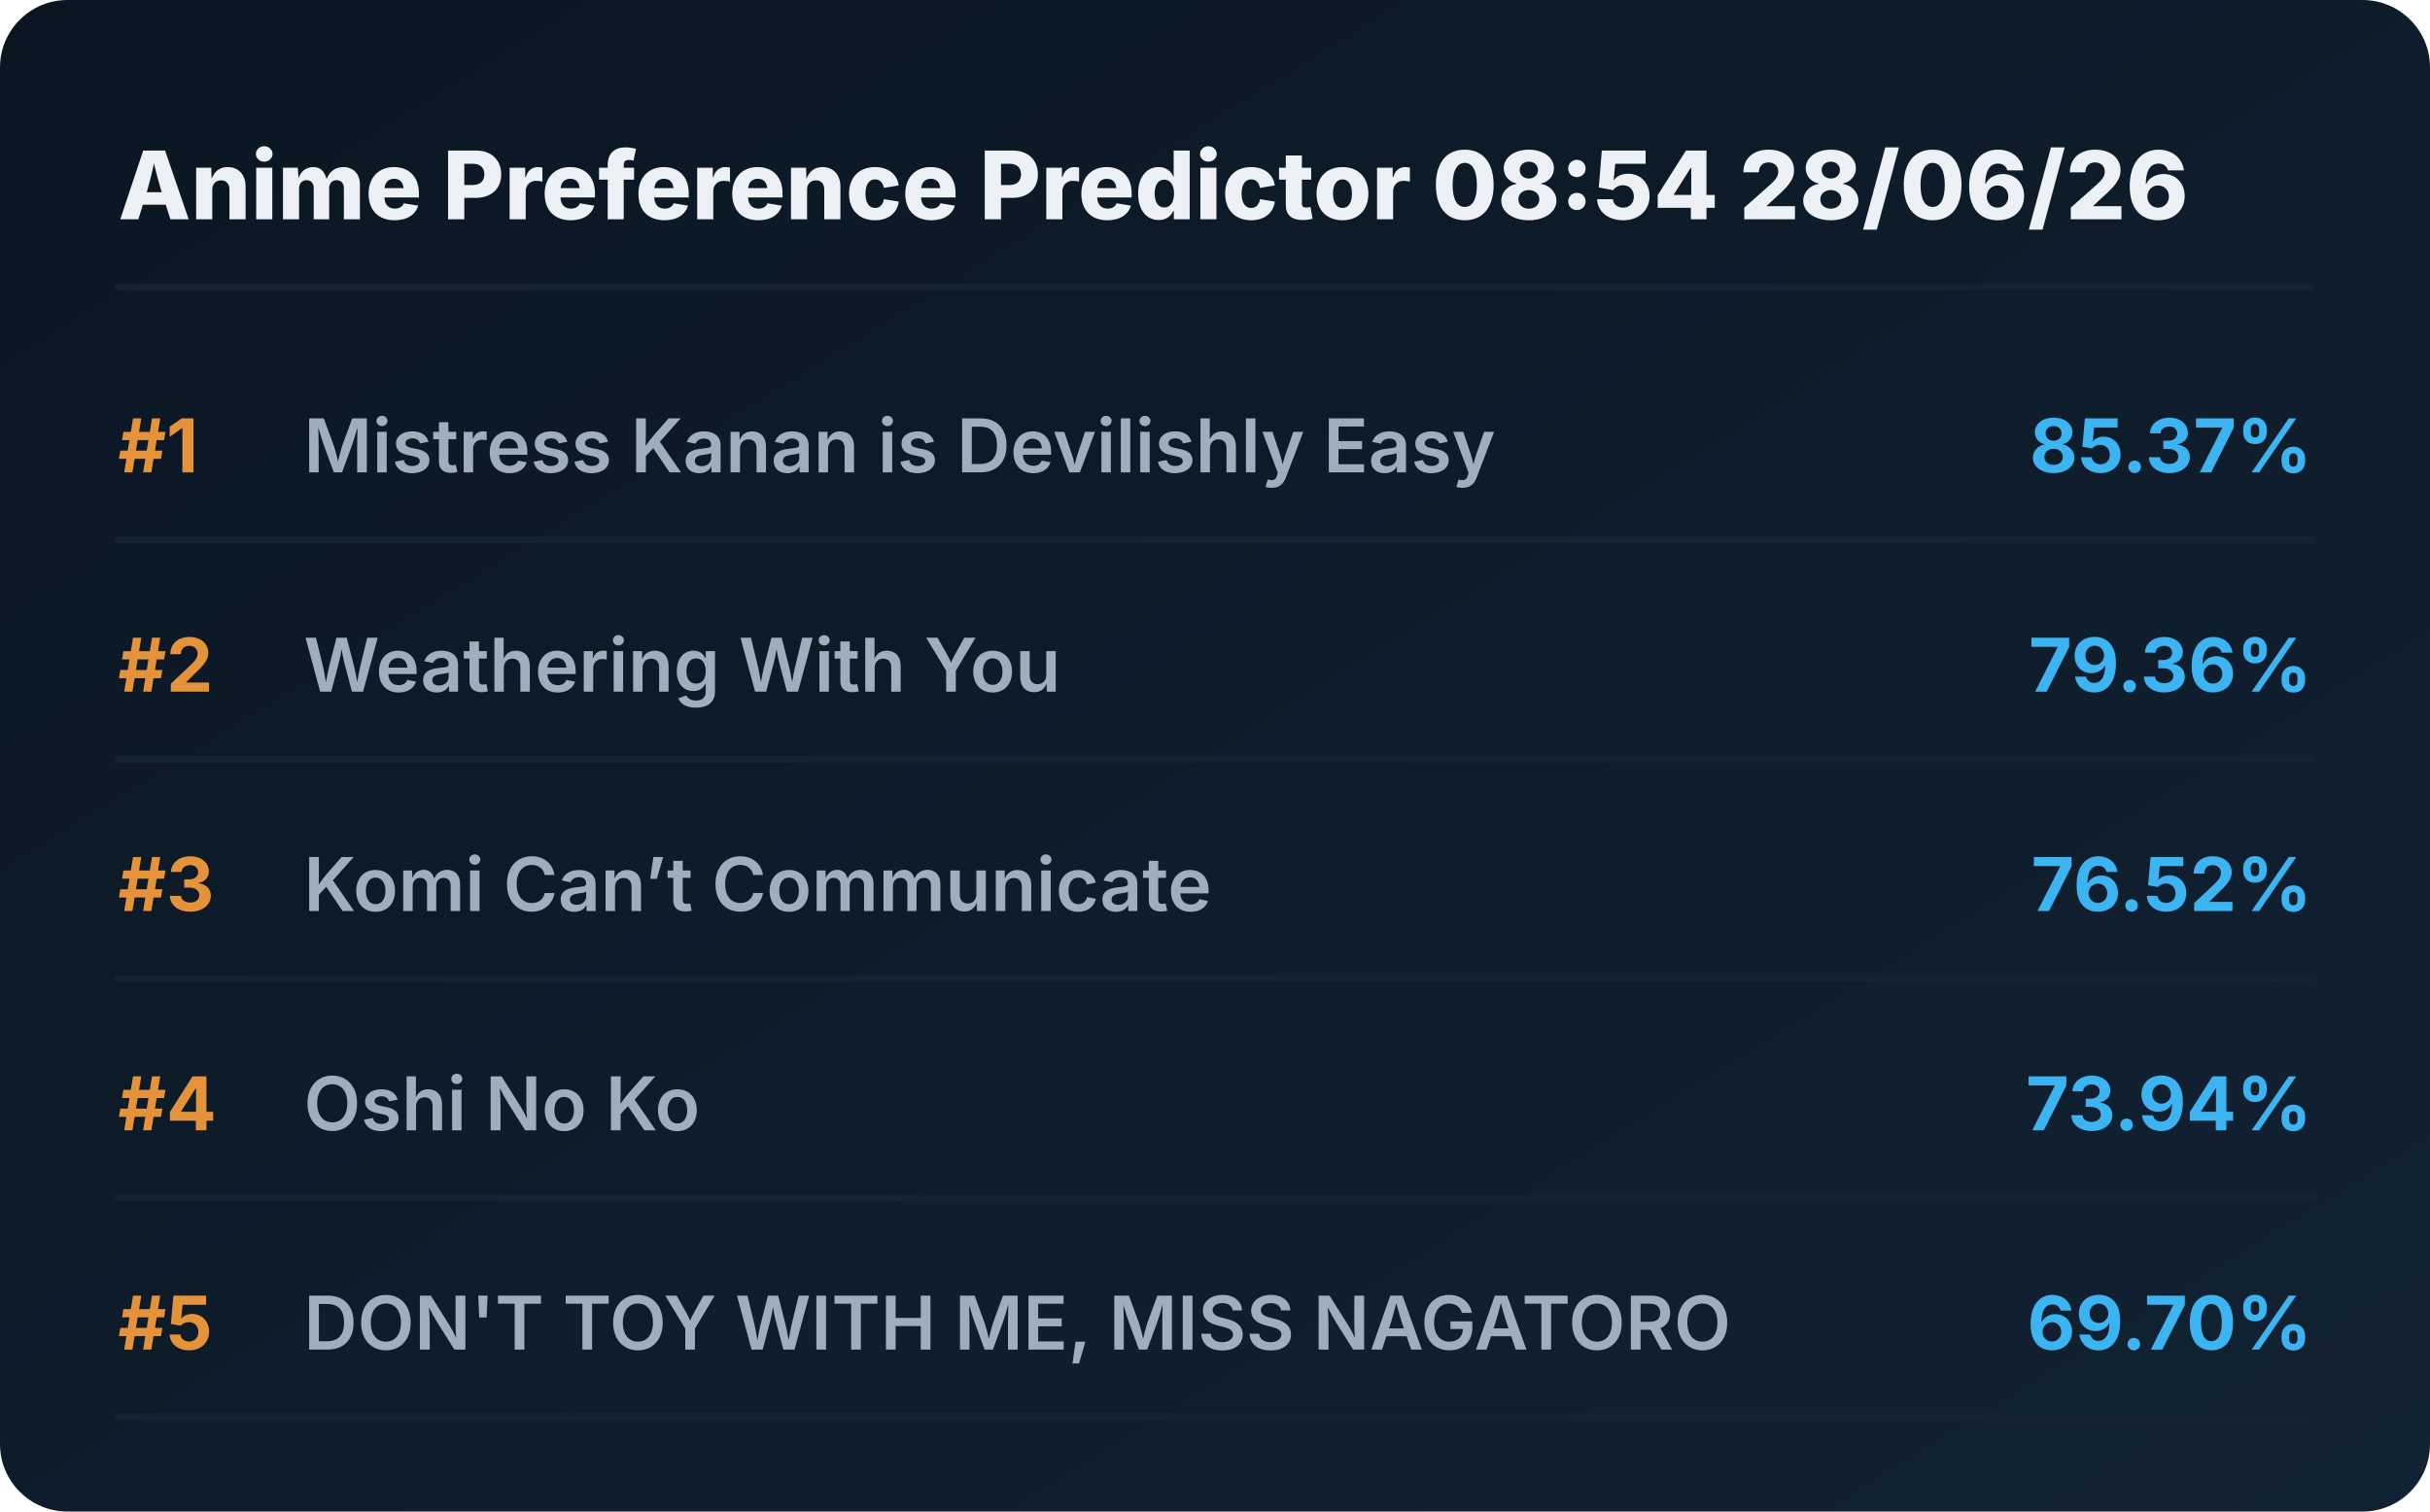
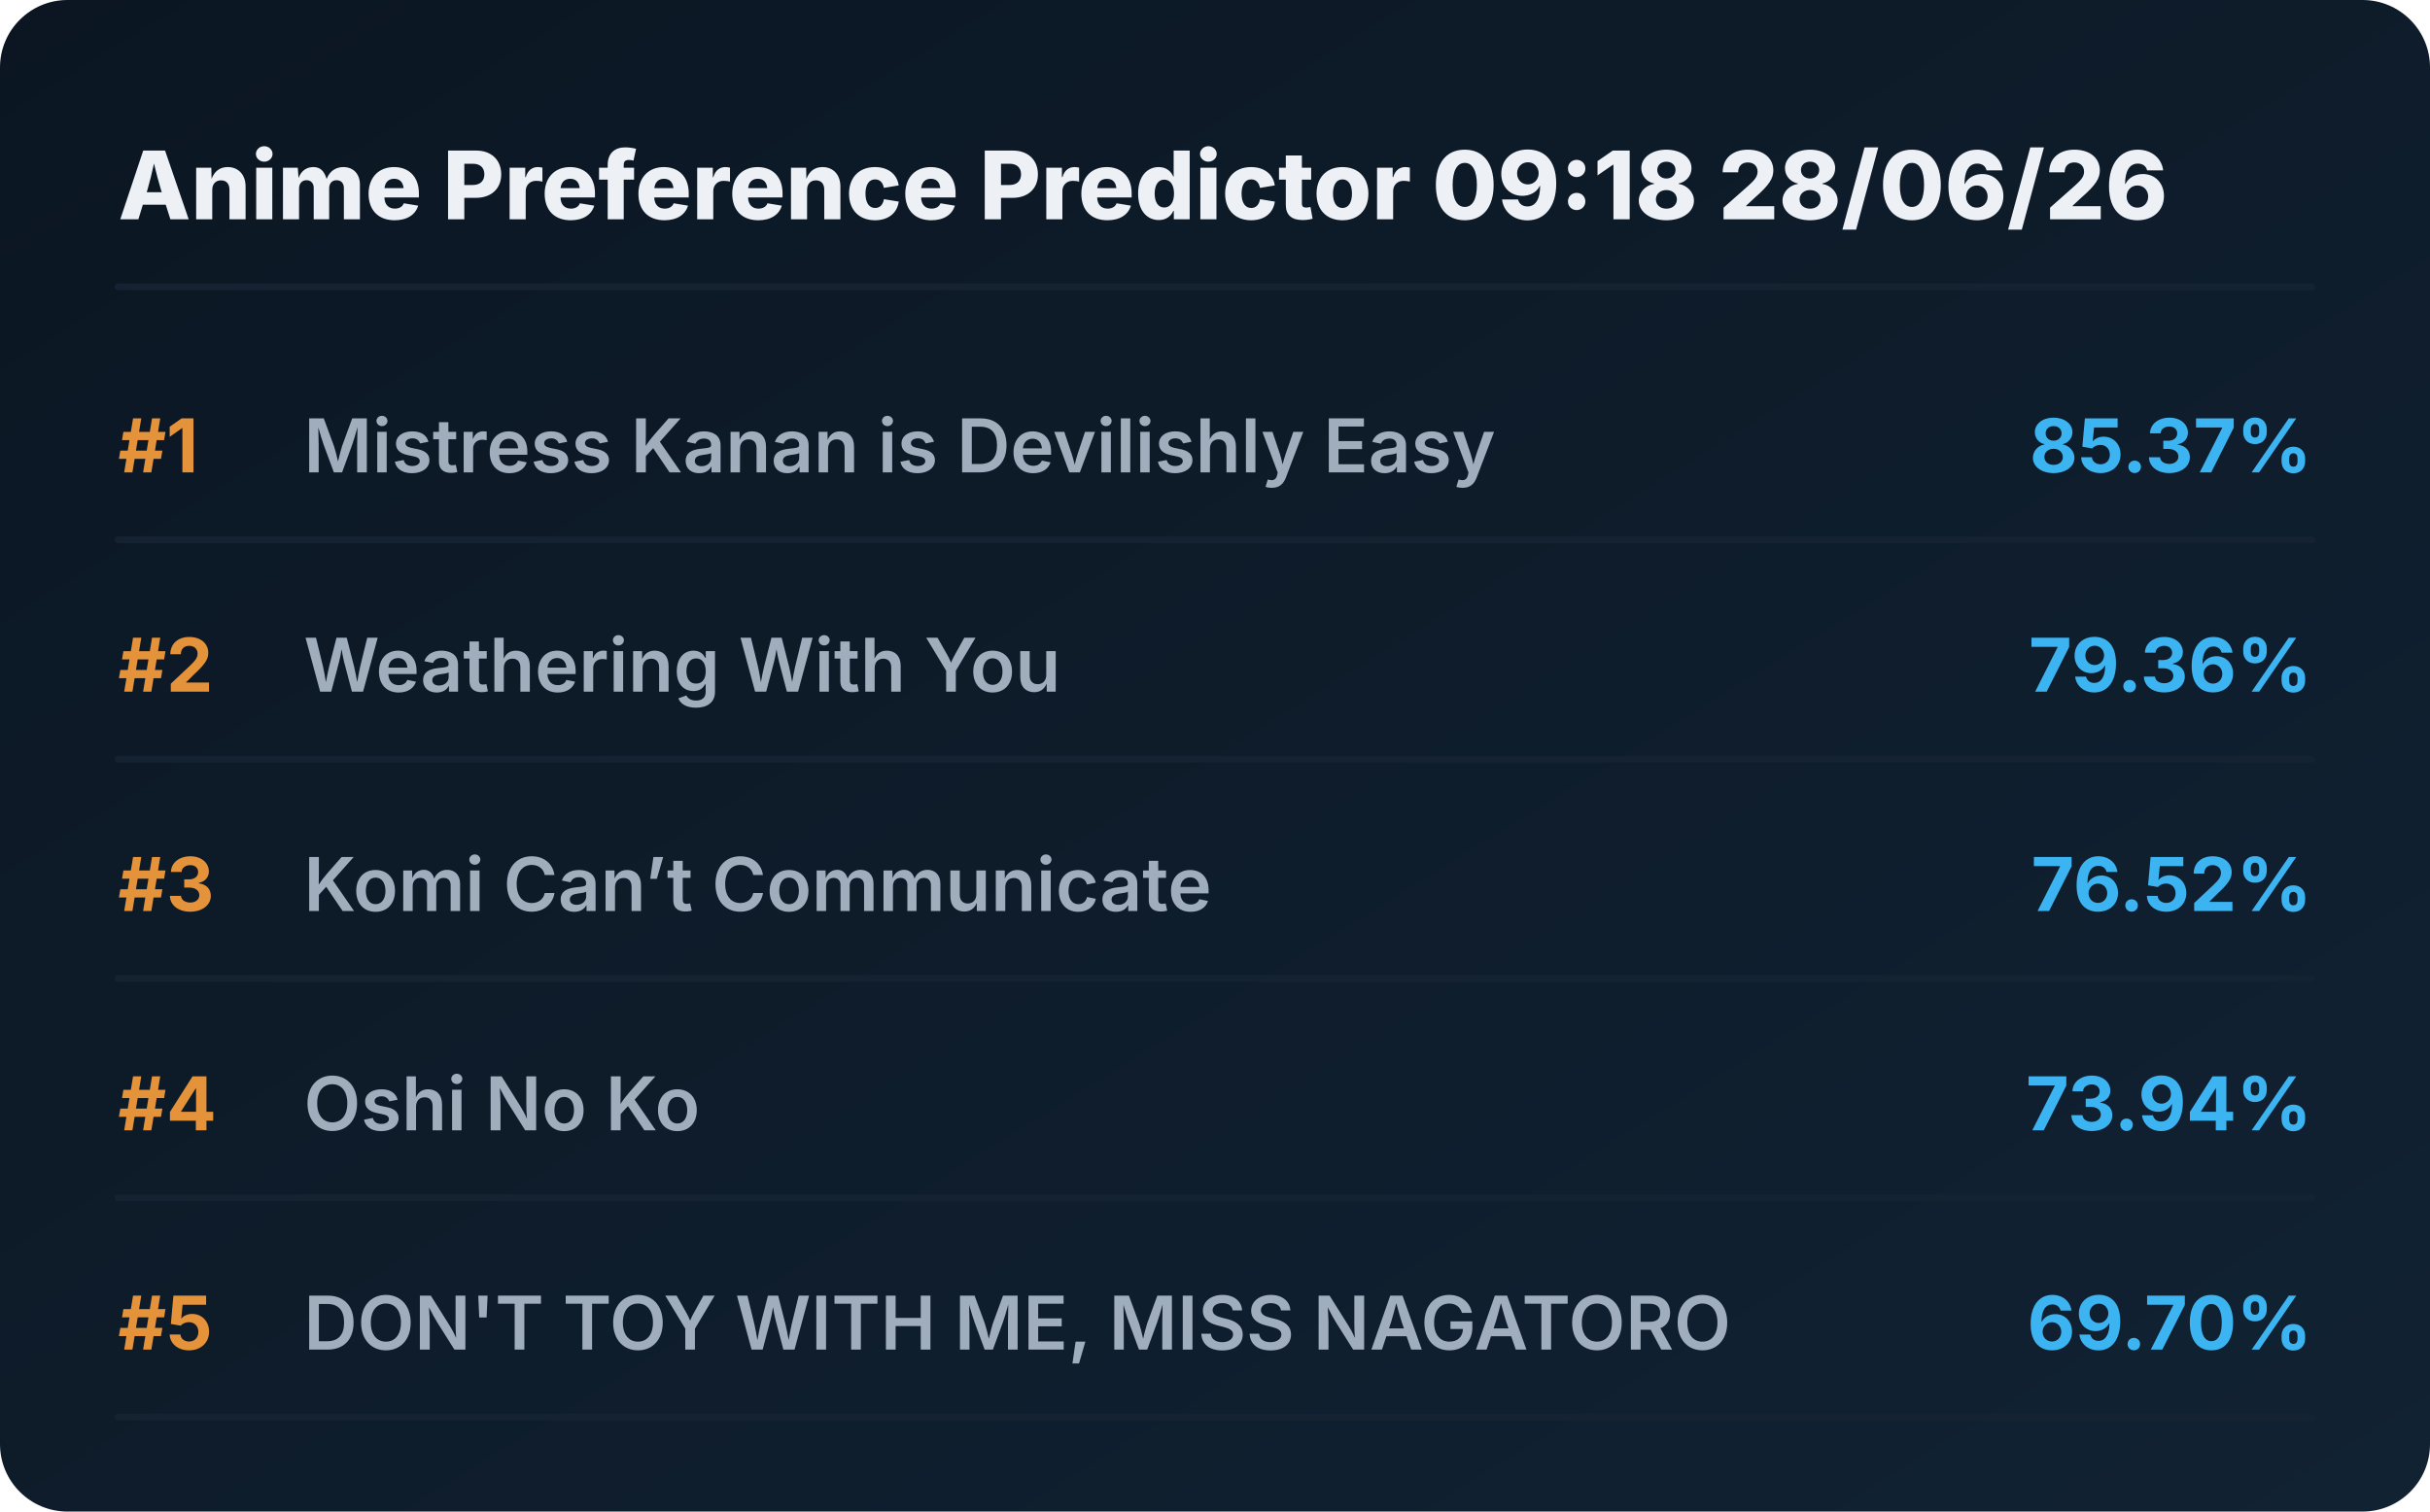
<svg xmlns="http://www.w3.org/2000/svg" viewBox="0 0 720 448" preserveAspectRatio="xMidYMid meet" style="width: 100%; height: auto; max-width: 720px;">
  <defs>
    <linearGradient id="boxGrad" x1="0%" y1="0%" x2="100%" y2="100%">
      <stop offset="0%" stop-color="#0b1622" />
      <stop offset="100%" stop-color="#112233" />
    </linearGradient>
    <clipPath id="titleClip">
      <rect x="90" y="0" width="510" height="100%" />
    </clipPath>
  </defs>
  <style>
    .bg { fill: url(#boxGrad); rx: 20px; }
    .header { font-family: 'Overpass', 'Inter', system-ui, sans-serif; font-weight: 800; font-size: 28px; fill: #edf1f5; }
    .rank { font-family: 'Overpass', 'Inter', system-ui, sans-serif; font-weight: 700; font-size: 22px; fill: #e5933a; }
    .title { font-family: 'Overpass', 'Inter', system-ui, sans-serif; font-weight: 600; font-size: 22px; fill: #9fadbd; }
    .score { font-family: 'Overpass', 'Inter', system-ui, sans-serif; font-weight: 700; font-size: 22px; fill: #3db4f2; }
    .line { stroke: #152232; stroke-width: 2; stroke-linecap: round; }
  </style>
  <rect class="bg" width="720" height="448" />
-   <text x="35" y="65" class="header">Anime Preference Predictor 08:54 28/06/26</text>
+   <text x="35" y="65" class="header">Anime Preference Predictor 09:18 28/06/26</text>
  <line x1="35" y1="85" x2="685" y2="85" class="line" />
  <g transform="translate(0, 0)">
    <text x="35" y="140" class="rank">#1</text>
    <text x="90" y="140" class="title">Mistress Kanan is Devilishly Easy</text>
    <text x="685" y="140" class="score" text-anchor="end">85.37%</text>
    <line x1="35" y1="160" x2="685" y2="160" class="line" />
  </g>
  <g transform="translate(0, 65)">
    <text x="35" y="140" class="rank">#2</text>
    <text x="90" y="140" class="title">Weathering With You</text>
    <text x="685" y="140" class="score" text-anchor="end">79.36%</text>
    <line x1="35" y1="160" x2="685" y2="160" class="line" />
  </g>
  <g transform="translate(0, 130)">
    <text x="35" y="140" class="rank">#3</text>
    <text x="90" y="140" class="title">Komi Can’t Communicate</text>
    <text x="685" y="140" class="score" text-anchor="end">76.52%</text>
    <line x1="35" y1="160" x2="685" y2="160" class="line" />
  </g>
  <g transform="translate(0, 195)">
    <text x="35" y="140" class="rank">#4</text>
    <text x="90" y="140" class="title">Oshi No Ko</text>
    <text x="685" y="140" class="score" text-anchor="end">73.94%</text>
    <line x1="35" y1="160" x2="685" y2="160" class="line" />
  </g>
  <g transform="translate(0, 260)">
    <text x="35" y="140" class="rank">#5</text>
    <text x="90" y="140" class="title">DON'T TOY WITH ME, MISS NAGATORO</text>
    <text x="685" y="140" class="score" text-anchor="end">69.70%</text>
    <line x1="35" y1="160" x2="685" y2="160" class="line" />
  </g>
</svg>
